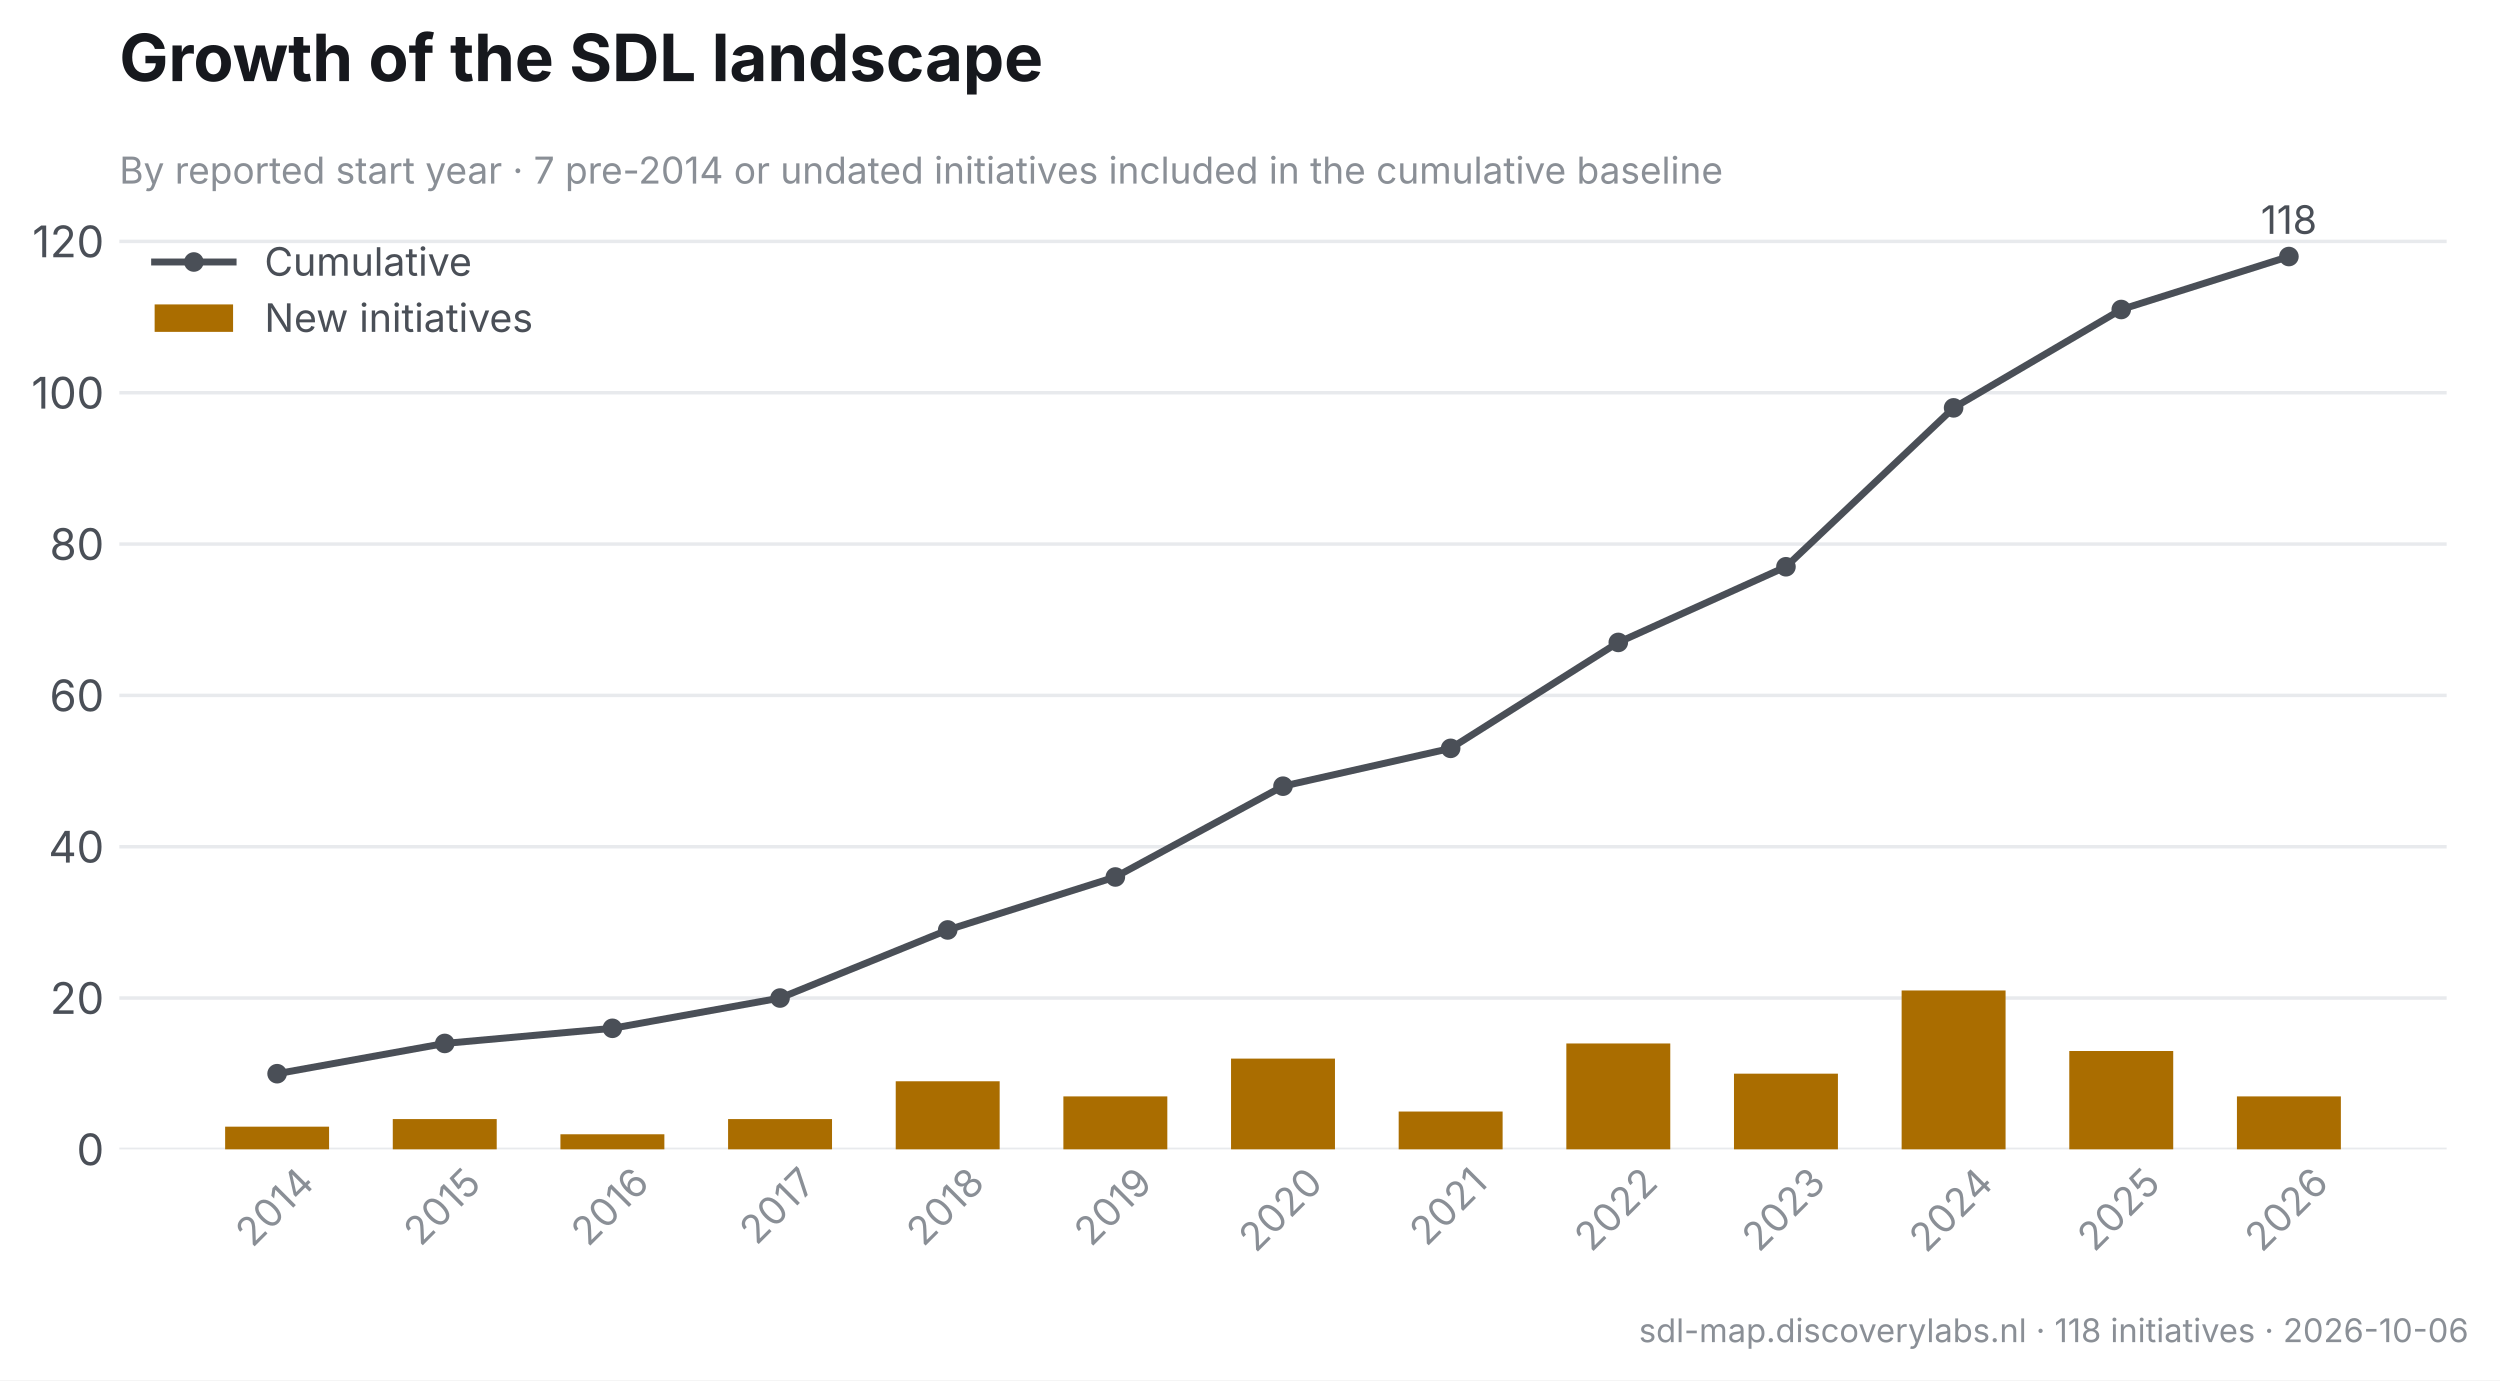
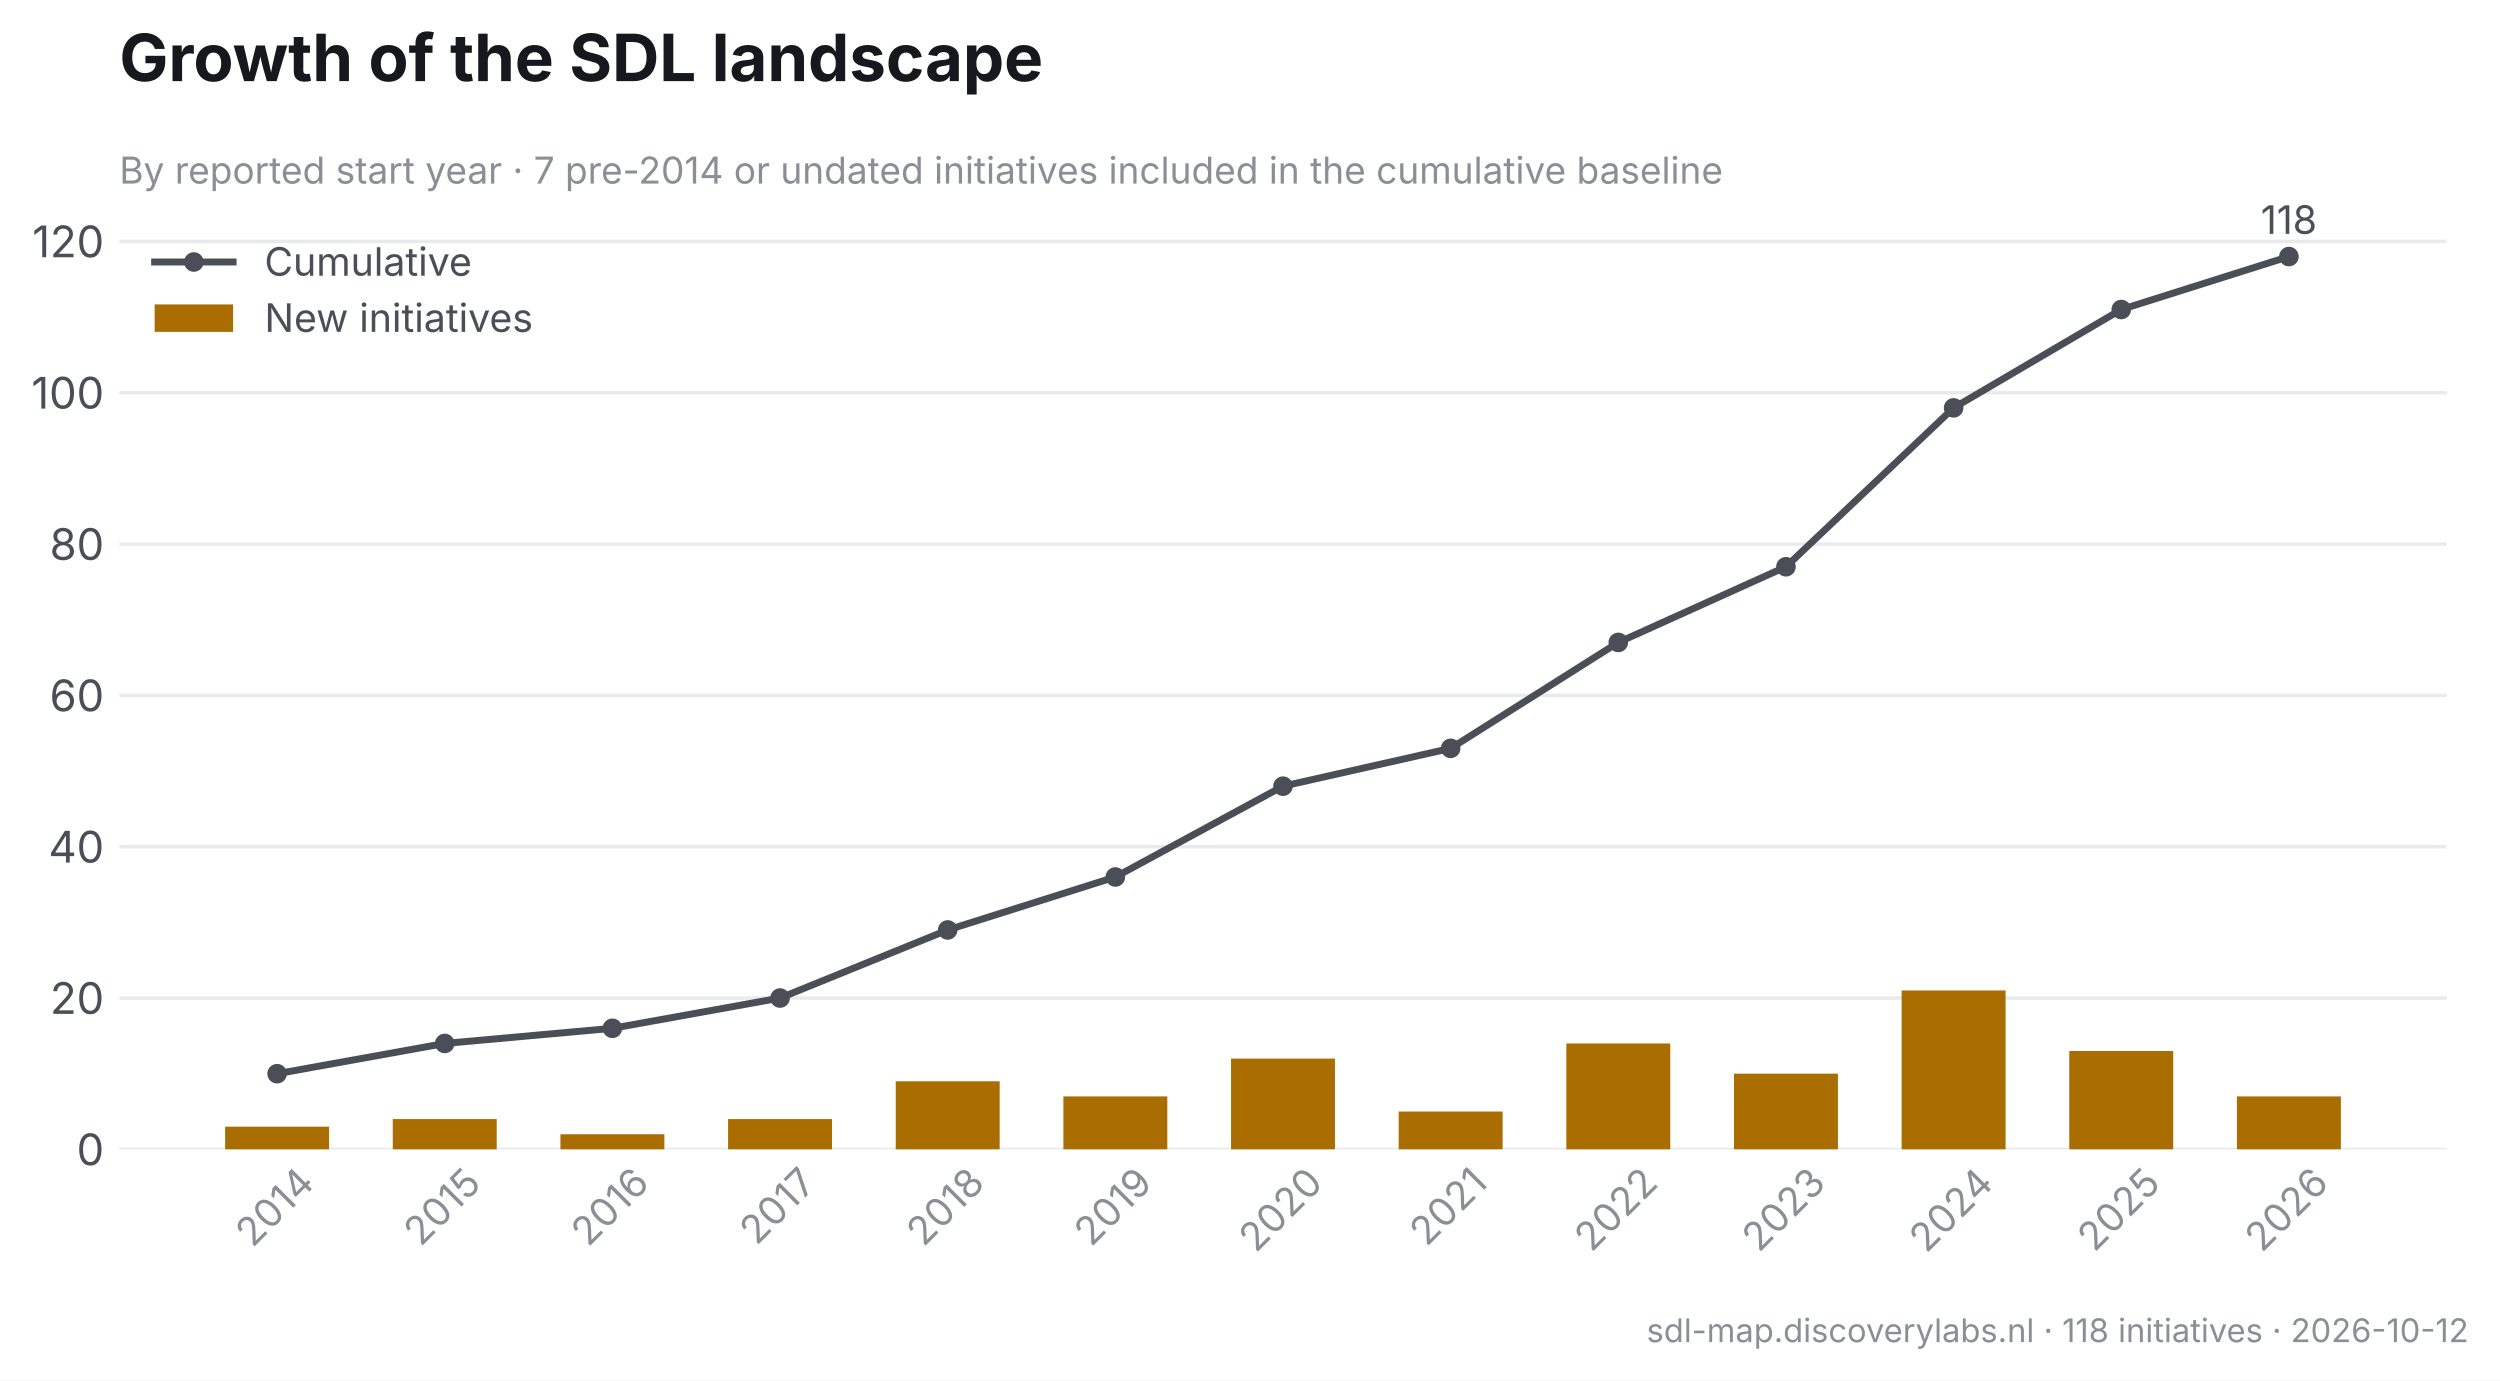
<svg xmlns="http://www.w3.org/2000/svg" xmlns:xlink="http://www.w3.org/1999/xlink" width="573.696pt" height="316.754pt" viewBox="0 0 573.696 316.754" version="1.1">
  <defs>
    <style type="text/css">*{stroke-linejoin: round; stroke-linecap: butt}</style>
  </defs>
  <g id="figure_1">
    <g id="patch_1">
      <path d="M 0 316.754  L 573.696 316.754  L 573.696 0  L 0 0  z " style="fill: #ffffff" />
    </g>
    <g id="axes_1">
      <g id="patch_2">
        <path d="M 27.386 263.754  L 561.456 263.754  L 561.456 48.626  L 27.386 48.626  z " style="fill: #ffffff" />
      </g>
      <g id="matplotlib.axis_1">
        <g id="xtick_1">
          <g id="line2d_1" />
          <g id="text_1">
            <text style="font-size: 9px; font-family: 'Inter', 'Helvetica Neue', 'Arial', 'DejaVu Sans', 'Bitstream Vera Sans', 'Computer Modern Sans Serif', 'Lucida Grande', 'Verdana', 'Geneva', 'Lucid', 'Helvetica', 'Avant Garde', sans-serif; fill: #8a8f96" transform="translate(57.9561 286.4796) rotate(-45)">2014</text>
          </g>
        </g>
        <g id="xtick_2">
          <g id="line2d_2" />
          <g id="text_2">
            <text style="font-size: 9px; font-family: 'Inter', 'Helvetica Neue', 'Arial', 'DejaVu Sans', 'Bitstream Vera Sans', 'Computer Modern Sans Serif', 'Lucida Grande', 'Verdana', 'Geneva', 'Lucid', 'Helvetica', 'Avant Garde', sans-serif; fill: #8a8f96" transform="translate(96.54904 286.238) rotate(-45)">2015</text>
          </g>
        </g>
        <g id="xtick_3">
          <g id="line2d_3" />
          <g id="text_3">
            <text style="font-size: 9px; font-family: 'Inter', 'Helvetica Neue', 'Arial', 'DejaVu Sans', 'Bitstream Vera Sans', 'Computer Modern Sans Serif', 'Lucida Grande', 'Verdana', 'Geneva', 'Lucid', 'Helvetica', 'Avant Garde', sans-serif; fill: #8a8f96" transform="translate(134.9824 286.3155) rotate(-45)">2016</text>
          </g>
        </g>
        <g id="xtick_4">
          <g id="line2d_4" />
          <g id="text_4">
            <text style="font-size: 9px; font-family: 'Inter', 'Helvetica Neue', 'Arial', 'DejaVu Sans', 'Bitstream Vera Sans', 'Computer Modern Sans Serif', 'Lucida Grande', 'Verdana', 'Geneva', 'Lucid', 'Helvetica', 'Avant Garde', sans-serif; fill: #8a8f96" transform="translate(173.627 285.9705) rotate(-45)">2017</text>
          </g>
        </g>
        <g id="xtick_5">
          <g id="line2d_5" />
          <g id="text_5">
            <text style="font-size: 9px; font-family: 'Inter', 'Helvetica Neue', 'Arial', 'DejaVu Sans', 'Bitstream Vera Sans', 'Computer Modern Sans Serif', 'Lucida Grande', 'Verdana', 'Geneva', 'Lucid', 'Helvetica', 'Avant Garde', sans-serif; fill: #8a8f96" transform="translate(211.9316 286.3056) rotate(-45)">2018</text>
          </g>
        </g>
        <g id="xtick_6">
          <g id="line2d_6" />
          <g id="text_6">
            <text style="font-size: 9px; font-family: 'Inter', 'Helvetica Neue', 'Arial', 'DejaVu Sans', 'Bitstream Vera Sans', 'Computer Modern Sans Serif', 'Lucida Grande', 'Verdana', 'Geneva', 'Lucid', 'Helvetica', 'Avant Garde', sans-serif; fill: #8a8f96" transform="translate(250.3987 286.3155) rotate(-45)">2019</text>
          </g>
        </g>
        <g id="xtick_7">
          <g id="line2d_7" />
          <g id="text_7">
            <text style="font-size: 9px; font-family: 'Inter', 'Helvetica Neue', 'Arial', 'DejaVu Sans', 'Bitstream Vera Sans', 'Computer Modern Sans Serif', 'Lucida Grande', 'Verdana', 'Geneva', 'Lucid', 'Helvetica', 'Avant Garde', sans-serif; fill: #8a8f96" transform="translate(288.1902 287.6768) rotate(-45)">2020</text>
          </g>
        </g>
        <g id="xtick_8">
          <g id="line2d_8" />
          <g id="text_8">
            <text style="font-size: 9px; font-family: 'Inter', 'Helvetica Neue', 'Arial', 'DejaVu Sans', 'Bitstream Vera Sans', 'Computer Modern Sans Serif', 'Lucida Grande', 'Verdana', 'Geneva', 'Lucid', 'Helvetica', 'Avant Garde', sans-serif; fill: #8a8f96" transform="translate(327.3758 286.2499) rotate(-45)">2021</text>
          </g>
        </g>
        <g id="xtick_9">
          <g id="line2d_9" />
          <g id="text_9">
            <text style="font-size: 9px; font-family: 'Inter', 'Helvetica Neue', 'Arial', 'DejaVu Sans', 'Bitstream Vera Sans', 'Computer Modern Sans Serif', 'Lucida Grande', 'Verdana', 'Geneva', 'Lucid', 'Helvetica', 'Avant Garde', sans-serif; fill: #8a8f96" transform="translate(365.2016 287.5426) rotate(-45)">2022</text>
          </g>
        </g>
        <g id="xtick_10">
          <g id="line2d_10" />
          <g id="text_10">
            <text style="font-size: 9px; font-family: 'Inter', 'Helvetica Neue', 'Arial', 'DejaVu Sans', 'Bitstream Vera Sans', 'Computer Modern Sans Serif', 'Lucida Grande', 'Verdana', 'Geneva', 'Lucid', 'Helvetica', 'Avant Garde', sans-serif; fill: #8a8f96" transform="translate(403.6488 287.5923) rotate(-45)">2023</text>
          </g>
        </g>
        <g id="xtick_11">
          <g id="line2d_11" />
          <g id="text_11">
            <text style="font-size: 9px; font-family: 'Inter', 'Helvetica Neue', 'Arial', 'DejaVu Sans', 'Bitstream Vera Sans', 'Computer Modern Sans Serif', 'Lucida Grande', 'Verdana', 'Geneva', 'Lucid', 'Helvetica', 'Avant Garde', sans-serif; fill: #8a8f96" transform="translate(442.031 287.7723) rotate(-45)">2024</text>
          </g>
        </g>
        <g id="xtick_12">
          <g id="line2d_12" />
          <g id="text_12">
            <text style="font-size: 9px; font-family: 'Inter', 'Helvetica Neue', 'Arial', 'DejaVu Sans', 'Bitstream Vera Sans', 'Computer Modern Sans Serif', 'Lucida Grande', 'Verdana', 'Geneva', 'Lucid', 'Helvetica', 'Avant Garde', sans-serif; fill: #8a8f96" transform="translate(480.6239 287.5307) rotate(-45)">2025</text>
          </g>
        </g>
        <g id="xtick_13">
          <g id="line2d_13" />
          <g id="text_13">
            <text style="font-size: 9px; font-family: 'Inter', 'Helvetica Neue', 'Arial', 'DejaVu Sans', 'Bitstream Vera Sans', 'Computer Modern Sans Serif', 'Lucida Grande', 'Verdana', 'Geneva', 'Lucid', 'Helvetica', 'Avant Garde', sans-serif; fill: #8a8f96" transform="translate(519.0573 287.6082) rotate(-45)">2026</text>
          </g>
        </g>
      </g>
      <g id="matplotlib.axis_2">
        <g id="ytick_1">
          <g id="line2d_14">
-             <path d="M 27.386 263.754  L 561.456 263.754  " clip-path="url(#p728064982b)" style="fill: none; stroke: #e8eaed; stroke-width: 0.8; stroke-linecap: square" />
+             <path d="M 27.386 263.754  L 561.456 263.754  " clip-path="url(#p1b39a807c8)" style="fill: none; stroke: #e8eaed; stroke-width: 0.8; stroke-linecap: square" />
          </g>
          <g id="line2d_15" />
          <g id="text_14">
            <text style="font-size: 10px; font-family: 'Inter', 'Helvetica Neue', 'Arial', 'DejaVu Sans', 'Bitstream Vera Sans', 'Computer Modern Sans Serif', 'Lucida Grande', 'Verdana', 'Geneva', 'Lucid', 'Helvetica', 'Avant Garde', sans-serif; text-anchor: end; fill: #4a4f57" x="23.886" y="267.392" transform="rotate(-0 23.88594 267.392)">0</text>
          </g>
        </g>
        <g id="ytick_2">
          <g id="line2d_16">
-             <path d="M 27.386 229.028  L 561.456 229.028  " clip-path="url(#p728064982b)" style="fill: none; stroke: #e8eaed; stroke-width: 0.8; stroke-linecap: square" />
+             <path d="M 27.386 229.028  L 561.456 229.028  " clip-path="url(#p1b39a807c8)" style="fill: none; stroke: #e8eaed; stroke-width: 0.8; stroke-linecap: square" />
          </g>
          <g id="line2d_17" />
          <g id="text_15">
            <text style="font-size: 10px; font-family: 'Inter', 'Helvetica Neue', 'Arial', 'DejaVu Sans', 'Bitstream Vera Sans', 'Computer Modern Sans Serif', 'Lucida Grande', 'Verdana', 'Geneva', 'Lucid', 'Helvetica', 'Avant Garde', sans-serif; text-anchor: end; fill: #4a4f57" x="23.886" y="232.666" transform="rotate(-0 23.88594 232.6658)">20</text>
          </g>
        </g>
        <g id="ytick_3">
          <g id="line2d_18">
-             <path d="M 27.386 194.302  L 561.456 194.302  " clip-path="url(#p728064982b)" style="fill: none; stroke: #e8eaed; stroke-width: 0.8; stroke-linecap: square" />
+             <path d="M 27.386 194.302  L 561.456 194.302  " clip-path="url(#p1b39a807c8)" style="fill: none; stroke: #e8eaed; stroke-width: 0.8; stroke-linecap: square" />
          </g>
          <g id="line2d_19" />
          <g id="text_16">
            <text style="font-size: 10px; font-family: 'Inter', 'Helvetica Neue', 'Arial', 'DejaVu Sans', 'Bitstream Vera Sans', 'Computer Modern Sans Serif', 'Lucida Grande', 'Verdana', 'Geneva', 'Lucid', 'Helvetica', 'Avant Garde', sans-serif; text-anchor: end; fill: #4a4f57" x="23.886" y="197.94" transform="rotate(-0 23.88594 197.9396)">40</text>
          </g>
        </g>
        <g id="ytick_4">
          <g id="line2d_20">
-             <path d="M 27.386 159.576  L 561.456 159.576  " clip-path="url(#p728064982b)" style="fill: none; stroke: #e8eaed; stroke-width: 0.8; stroke-linecap: square" />
+             <path d="M 27.386 159.576  L 561.456 159.576  " clip-path="url(#p1b39a807c8)" style="fill: none; stroke: #e8eaed; stroke-width: 0.8; stroke-linecap: square" />
          </g>
          <g id="line2d_21" />
          <g id="text_17">
            <text style="font-size: 10px; font-family: 'Inter', 'Helvetica Neue', 'Arial', 'DejaVu Sans', 'Bitstream Vera Sans', 'Computer Modern Sans Serif', 'Lucida Grande', 'Verdana', 'Geneva', 'Lucid', 'Helvetica', 'Avant Garde', sans-serif; text-anchor: end; fill: #4a4f57" x="23.886" y="163.213" transform="rotate(-0 23.88594 163.2134)">60</text>
          </g>
        </g>
        <g id="ytick_5">
          <g id="line2d_22">
-             <path d="M 27.386 124.85  L 561.456 124.85  " clip-path="url(#p728064982b)" style="fill: none; stroke: #e8eaed; stroke-width: 0.8; stroke-linecap: square" />
+             <path d="M 27.386 124.85  L 561.456 124.85  " clip-path="url(#p1b39a807c8)" style="fill: none; stroke: #e8eaed; stroke-width: 0.8; stroke-linecap: square" />
          </g>
          <g id="line2d_23" />
          <g id="text_18">
            <text style="font-size: 10px; font-family: 'Inter', 'Helvetica Neue', 'Arial', 'DejaVu Sans', 'Bitstream Vera Sans', 'Computer Modern Sans Serif', 'Lucida Grande', 'Verdana', 'Geneva', 'Lucid', 'Helvetica', 'Avant Garde', sans-serif; text-anchor: end; fill: #4a4f57" x="23.886" y="128.487" transform="rotate(-0 23.88594 128.4872)">80</text>
          </g>
        </g>
        <g id="ytick_6">
          <g id="line2d_24">
-             <path d="M 27.386 90.124  L 561.456 90.124  " clip-path="url(#p728064982b)" style="fill: none; stroke: #e8eaed; stroke-width: 0.8; stroke-linecap: square" />
+             <path d="M 27.386 90.124  L 561.456 90.124  " clip-path="url(#p1b39a807c8)" style="fill: none; stroke: #e8eaed; stroke-width: 0.8; stroke-linecap: square" />
          </g>
          <g id="line2d_25" />
          <g id="text_19">
            <text style="font-size: 10px; font-family: 'Inter', 'Helvetica Neue', 'Arial', 'DejaVu Sans', 'Bitstream Vera Sans', 'Computer Modern Sans Serif', 'Lucida Grande', 'Verdana', 'Geneva', 'Lucid', 'Helvetica', 'Avant Garde', sans-serif; text-anchor: end; fill: #4a4f57" x="23.886" y="93.761" transform="rotate(-0 23.88594 93.76107)">100</text>
          </g>
        </g>
        <g id="ytick_7">
          <g id="line2d_26">
-             <path d="M 27.386 55.397  L 561.456 55.397  " clip-path="url(#p728064982b)" style="fill: none; stroke: #e8eaed; stroke-width: 0.8; stroke-linecap: square" />
+             <path d="M 27.386 55.397  L 561.456 55.397  " clip-path="url(#p1b39a807c8)" style="fill: none; stroke: #e8eaed; stroke-width: 0.8; stroke-linecap: square" />
          </g>
          <g id="line2d_27" />
          <g id="text_20">
            <text style="font-size: 10px; font-family: 'Inter', 'Helvetica Neue', 'Arial', 'DejaVu Sans', 'Bitstream Vera Sans', 'Computer Modern Sans Serif', 'Lucida Grande', 'Verdana', 'Geneva', 'Lucid', 'Helvetica', 'Avant Garde', sans-serif; text-anchor: end; fill: #4a4f57" x="23.886" y="59.035" transform="rotate(-0 23.88594 59.03489)">120</text>
          </g>
        </g>
      </g>
      <g id="patch_3">
-         <path d="M 51.662 263.754  L 75.515 263.754  L 75.515 258.546  L 51.662 258.546  z " clip-path="url(#p728064982b)" style="fill: #aa6d00" />
+         <path d="M 51.662 263.754  L 75.515 263.754  L 75.515 258.546  L 51.662 258.546  z " clip-path="url(#p1b39a807c8)" style="fill: #aa6d00" />
      </g>
      <g id="patch_4">
-         <path d="M 90.134 263.754  L 113.987 263.754  L 113.987 256.809  L 90.134 256.809  z " clip-path="url(#p728064982b)" style="fill: #aa6d00" />
+         <path d="M 90.134 263.754  L 113.987 263.754  L 113.987 256.809  L 90.134 256.809  z " clip-path="url(#p1b39a807c8)" style="fill: #aa6d00" />
      </g>
      <g id="patch_5">
-         <path d="M 128.606 263.754  L 152.459 263.754  L 152.459 260.282  L 128.606 260.282  z " clip-path="url(#p728064982b)" style="fill: #aa6d00" />
+         <path d="M 128.606 263.754  L 152.459 263.754  L 152.459 260.282  L 128.606 260.282  z " clip-path="url(#p1b39a807c8)" style="fill: #aa6d00" />
      </g>
      <g id="patch_6">
-         <path d="M 167.078 263.754  L 190.931 263.754  L 190.931 256.809  L 167.078 256.809  z " clip-path="url(#p728064982b)" style="fill: #aa6d00" />
+         <path d="M 167.078 263.754  L 190.931 263.754  L 190.931 256.809  L 167.078 256.809  z " clip-path="url(#p1b39a807c8)" style="fill: #aa6d00" />
      </g>
      <g id="patch_7">
-         <path d="M 205.55 263.754  L 229.403 263.754  L 229.403 248.128  L 205.55 248.128  z " clip-path="url(#p728064982b)" style="fill: #aa6d00" />
+         <path d="M 205.55 263.754  L 229.403 263.754  L 229.403 248.128  L 205.55 248.128  z " clip-path="url(#p1b39a807c8)" style="fill: #aa6d00" />
      </g>
      <g id="patch_8">
-         <path d="M 244.022 263.754  L 267.875 263.754  L 267.875 251.6  L 244.022 251.6  z " clip-path="url(#p728064982b)" style="fill: #aa6d00" />
+         <path d="M 244.022 263.754  L 267.875 263.754  L 267.875 251.6  L 244.022 251.6  z " clip-path="url(#p1b39a807c8)" style="fill: #aa6d00" />
      </g>
      <g id="patch_9">
-         <path d="M 282.495 263.754  L 306.347 263.754  L 306.347 242.919  L 282.495 242.919  z " clip-path="url(#p728064982b)" style="fill: #aa6d00" />
+         <path d="M 282.495 263.754  L 306.347 263.754  L 306.347 242.919  L 282.495 242.919  z " clip-path="url(#p1b39a807c8)" style="fill: #aa6d00" />
      </g>
      <g id="patch_10">
-         <path d="M 320.967 263.754  L 344.819 263.754  L 344.819 255.073  L 320.967 255.073  z " clip-path="url(#p728064982b)" style="fill: #aa6d00" />
+         <path d="M 320.967 263.754  L 344.819 263.754  L 344.819 255.073  L 320.967 255.073  z " clip-path="url(#p1b39a807c8)" style="fill: #aa6d00" />
      </g>
      <g id="patch_11">
-         <path d="M 359.439 263.754  L 383.292 263.754  L 383.292 239.446  L 359.439 239.446  z " clip-path="url(#p728064982b)" style="fill: #aa6d00" />
+         <path d="M 359.439 263.754  L 383.292 263.754  L 383.292 239.446  L 359.439 239.446  z " clip-path="url(#p1b39a807c8)" style="fill: #aa6d00" />
      </g>
      <g id="patch_12">
-         <path d="M 397.911 263.754  L 421.764 263.754  L 421.764 246.391  L 397.911 246.391  z " clip-path="url(#p728064982b)" style="fill: #aa6d00" />
+         <path d="M 397.911 263.754  L 421.764 263.754  L 421.764 246.391  L 397.911 246.391  z " clip-path="url(#p1b39a807c8)" style="fill: #aa6d00" />
      </g>
      <g id="patch_13">
-         <path d="M 436.383 263.754  L 460.236 263.754  L 460.236 227.292  L 436.383 227.292  z " clip-path="url(#p728064982b)" style="fill: #aa6d00" />
+         <path d="M 436.383 263.754  L 460.236 263.754  L 460.236 227.292  L 436.383 227.292  z " clip-path="url(#p1b39a807c8)" style="fill: #aa6d00" />
      </g>
      <g id="patch_14">
-         <path d="M 474.855 263.754  L 498.708 263.754  L 498.708 241.182  L 474.855 241.182  z " clip-path="url(#p728064982b)" style="fill: #aa6d00" />
+         <path d="M 474.855 263.754  L 498.708 263.754  L 498.708 241.182  L 474.855 241.182  z " clip-path="url(#p1b39a807c8)" style="fill: #aa6d00" />
      </g>
      <g id="patch_15">
-         <path d="M 513.327 263.754  L 537.18 263.754  L 537.18 251.6  L 513.327 251.6  z " clip-path="url(#p728064982b)" style="fill: #aa6d00" />
+         <path d="M 513.327 263.754  L 537.18 263.754  L 537.18 251.6  L 513.327 251.6  z " clip-path="url(#p1b39a807c8)" style="fill: #aa6d00" />
      </g>
      <g id="text_21">
        <text style="font-size: 9px; font-family: 'Inter', 'Helvetica Neue', 'Arial', 'DejaVu Sans', 'Bitstream Vera Sans', 'Computer Modern Sans Serif', 'Lucida Grande', 'Verdana', 'Geneva', 'Lucid', 'Helvetica', 'Avant Garde', sans-serif; text-anchor: middle; fill: #4a4f57" x="525.254" y="53.661" transform="rotate(-0 525.2537 53.66108)">118</text>
      </g>
      <g id="text_22">
        <text style="font-size: 8.5px; font-family: 'Inter', 'Helvetica Neue', 'Arial', 'DejaVu Sans', 'Bitstream Vera Sans', 'Computer Modern Sans Serif', 'Lucida Grande', 'Verdana', 'Geneva', 'Lucid', 'Helvetica', 'Avant Garde', sans-serif; text-anchor: start; fill: #8a8f96" x="27.386" y="42.125" transform="rotate(-0 27.38594 42.12522)">By reported start year · 7 pre-2014 or undated initiatives included in the cumulative baseline</text>
      </g>
      <g id="text_23">
        <text style="font-weight: 650; font-size: 15px; font-family: 'Inter', 'Helvetica Neue', 'Arial', 'DejaVu Sans', 'Bitstream Vera Sans', 'Computer Modern Sans Serif', 'Lucida Grande', 'Verdana', 'Geneva', 'Lucid', 'Helvetica', 'Avant Garde', sans-serif; text-anchor: start; fill: #16181d" x="27.386" y="18.626" transform="rotate(-0 27.38594 18.62578)">Growth of the SDL landscape</text>
      </g>
      <g id="line2d_28">
-         <path d="M 63.588 246.391  L 102.06 239.446  L 140.532 235.974  L 179.005 229.028  L 217.477 213.402  L 255.949 201.247  L 294.421 180.412  L 332.893 171.73  L 371.365 147.422  L 409.837 130.059  L 448.309 93.596  L 486.782 71.024  L 525.254 58.87  " clip-path="url(#p728064982b)" style="fill: none; stroke: #4a4f57; stroke-width: 1.6; stroke-linecap: square" />
+         <path d="M 63.588 246.391  L 102.06 239.446  L 140.532 235.974  L 179.005 229.028  L 217.477 213.402  L 255.949 201.247  L 294.421 180.412  L 332.893 171.73  L 371.365 147.422  L 409.837 130.059  L 448.309 93.596  L 486.782 71.024  L 525.254 58.87  " clip-path="url(#p1b39a807c8)" style="fill: none; stroke: #4a4f57; stroke-width: 1.6; stroke-linecap: square" />
        <defs>
-           <path id="m3accd5da61" d="M 0 1.75  C 0.464 1.75 0.909 1.566 1.237 1.237  C 1.566 0.909 1.75 0.464 1.75 0  C 1.75 -0.464 1.566 -0.909 1.237 -1.237  C 0.909 -1.566 0.464 -1.75 0 -1.75  C -0.464 -1.75 -0.909 -1.566 -1.237 -1.237  C -1.566 -0.909 -1.75 -0.464 -1.75 0  C -1.75 0.464 -1.566 0.909 -1.237 1.237  C -0.909 1.566 -0.464 1.75 0 1.75  z " style="stroke: #4a4f57" />
+           <path id="mb129a91db9" d="M 0 1.75  C 0.464 1.75 0.909 1.566 1.237 1.237  C 1.566 0.909 1.75 0.464 1.75 0  C 1.75 -0.464 1.566 -0.909 1.237 -1.237  C 0.909 -1.566 0.464 -1.75 0 -1.75  C -0.464 -1.75 -0.909 -1.566 -1.237 -1.237  C -1.566 -0.909 -1.75 -0.464 -1.75 0  C -1.75 0.464 -1.566 0.909 -1.237 1.237  C -0.909 1.566 -0.464 1.75 0 1.75  z " style="stroke: #4a4f57" />
        </defs>
-         <g clip-path="url(#p728064982b)">
-           <use xlink:href="#m3accd5da61" x="63.588" y="246.391" style="fill: #4a4f57; stroke: #4a4f57" />
-           <use xlink:href="#m3accd5da61" x="102.06" y="239.446" style="fill: #4a4f57; stroke: #4a4f57" />
-           <use xlink:href="#m3accd5da61" x="140.532" y="235.974" style="fill: #4a4f57; stroke: #4a4f57" />
-           <use xlink:href="#m3accd5da61" x="179.005" y="229.028" style="fill: #4a4f57; stroke: #4a4f57" />
-           <use xlink:href="#m3accd5da61" x="217.477" y="213.402" style="fill: #4a4f57; stroke: #4a4f57" />
-           <use xlink:href="#m3accd5da61" x="255.949" y="201.247" style="fill: #4a4f57; stroke: #4a4f57" />
-           <use xlink:href="#m3accd5da61" x="294.421" y="180.412" style="fill: #4a4f57; stroke: #4a4f57" />
-           <use xlink:href="#m3accd5da61" x="332.893" y="171.73" style="fill: #4a4f57; stroke: #4a4f57" />
-           <use xlink:href="#m3accd5da61" x="371.365" y="147.422" style="fill: #4a4f57; stroke: #4a4f57" />
-           <use xlink:href="#m3accd5da61" x="409.837" y="130.059" style="fill: #4a4f57; stroke: #4a4f57" />
-           <use xlink:href="#m3accd5da61" x="448.309" y="93.596" style="fill: #4a4f57; stroke: #4a4f57" />
-           <use xlink:href="#m3accd5da61" x="486.782" y="71.024" style="fill: #4a4f57; stroke: #4a4f57" />
-           <use xlink:href="#m3accd5da61" x="525.254" y="58.87" style="fill: #4a4f57; stroke: #4a4f57" />
+         <g clip-path="url(#p1b39a807c8)">
+           <use xlink:href="#mb129a91db9" x="63.588" y="246.391" style="fill: #4a4f57; stroke: #4a4f57" />
+           <use xlink:href="#mb129a91db9" x="102.06" y="239.446" style="fill: #4a4f57; stroke: #4a4f57" />
+           <use xlink:href="#mb129a91db9" x="140.532" y="235.974" style="fill: #4a4f57; stroke: #4a4f57" />
+           <use xlink:href="#mb129a91db9" x="179.005" y="229.028" style="fill: #4a4f57; stroke: #4a4f57" />
+           <use xlink:href="#mb129a91db9" x="217.477" y="213.402" style="fill: #4a4f57; stroke: #4a4f57" />
+           <use xlink:href="#mb129a91db9" x="255.949" y="201.247" style="fill: #4a4f57; stroke: #4a4f57" />
+           <use xlink:href="#mb129a91db9" x="294.421" y="180.412" style="fill: #4a4f57; stroke: #4a4f57" />
+           <use xlink:href="#mb129a91db9" x="332.893" y="171.73" style="fill: #4a4f57; stroke: #4a4f57" />
+           <use xlink:href="#mb129a91db9" x="371.365" y="147.422" style="fill: #4a4f57; stroke: #4a4f57" />
+           <use xlink:href="#mb129a91db9" x="409.837" y="130.059" style="fill: #4a4f57; stroke: #4a4f57" />
+           <use xlink:href="#mb129a91db9" x="448.309" y="93.596" style="fill: #4a4f57; stroke: #4a4f57" />
+           <use xlink:href="#mb129a91db9" x="486.782" y="71.024" style="fill: #4a4f57; stroke: #4a4f57" />
+           <use xlink:href="#mb129a91db9" x="525.254" y="58.87" style="fill: #4a4f57; stroke: #4a4f57" />
        </g>
      </g>
      <g id="legend_1">
        <g id="line2d_29">
          <path d="M 35.486 60.123  L 44.486 60.123  L 53.486 60.123  " style="fill: none; stroke: #4a4f57; stroke-width: 1.6; stroke-linecap: square" />
          <g>
-             <use xlink:href="#m3accd5da61" x="44.486" y="60.123" style="fill: #4a4f57; stroke: #4a4f57" />
+             <use xlink:href="#mb129a91db9" x="44.486" y="60.123" style="fill: #4a4f57; stroke: #4a4f57" />
          </g>
        </g>
        <g id="text_24">
          <text style="font-size: 9px; font-family: 'Inter', 'Helvetica Neue', 'Arial', 'DejaVu Sans', 'Bitstream Vera Sans', 'Computer Modern Sans Serif', 'Lucida Grande', 'Verdana', 'Geneva', 'Lucid', 'Helvetica', 'Avant Garde', sans-serif; text-anchor: start; fill: #4a4f57" x="60.686" y="63.273" transform="rotate(-0 60.68594 63.27328)">Cumulative</text>
        </g>
        <g id="patch_16">
          <path d="M 35.486 76.157  L 53.486 76.157  L 53.486 69.857  L 35.486 69.857  z " style="fill: #aa6d00" />
        </g>
        <g id="text_25">
          <text style="font-size: 9px; font-family: 'Inter', 'Helvetica Neue', 'Arial', 'DejaVu Sans', 'Bitstream Vera Sans', 'Computer Modern Sans Serif', 'Lucida Grande', 'Verdana', 'Geneva', 'Lucid', 'Helvetica', 'Avant Garde', sans-serif; text-anchor: start; fill: #4a4f57" x="60.686" y="76.157" transform="rotate(-0 60.68594 76.15734)">New initiatives</text>
        </g>
      </g>
    </g>
    <g id="text_26">
-       <text style="font-size: 7.5px; font-family: 'Inter', 'Helvetica Neue', 'Arial', 'DejaVu Sans', 'Bitstream Vera Sans', 'Computer Modern Sans Serif', 'Lucida Grande', 'Verdana', 'Geneva', 'Lucid', 'Helvetica', 'Avant Garde', sans-serif; text-anchor: end; fill: #8a8f96" x="566.496" y="307.994" transform="rotate(-0 566.4959 307.9938)">sdl-map.discoverylabs.nl · 118 initiatives · 2026-10-06</text>
+       <text style="font-size: 7.5px; font-family: 'Inter', 'Helvetica Neue', 'Arial', 'DejaVu Sans', 'Bitstream Vera Sans', 'Computer Modern Sans Serif', 'Lucida Grande', 'Verdana', 'Geneva', 'Lucid', 'Helvetica', 'Avant Garde', sans-serif; text-anchor: end; fill: #8a8f96" x="566.496" y="307.994" transform="rotate(-0 566.4959 307.9938)">sdl-map.discoverylabs.nl · 118 initiatives · 2026-10-12</text>
    </g>
  </g>
  <defs>
-     <clipPath id="p728064982b">
+     <clipPath id="p1b39a807c8">
      <rect x="27.386" y="48.626" width="534.07" height="215.129" />
    </clipPath>
  </defs>
</svg>
